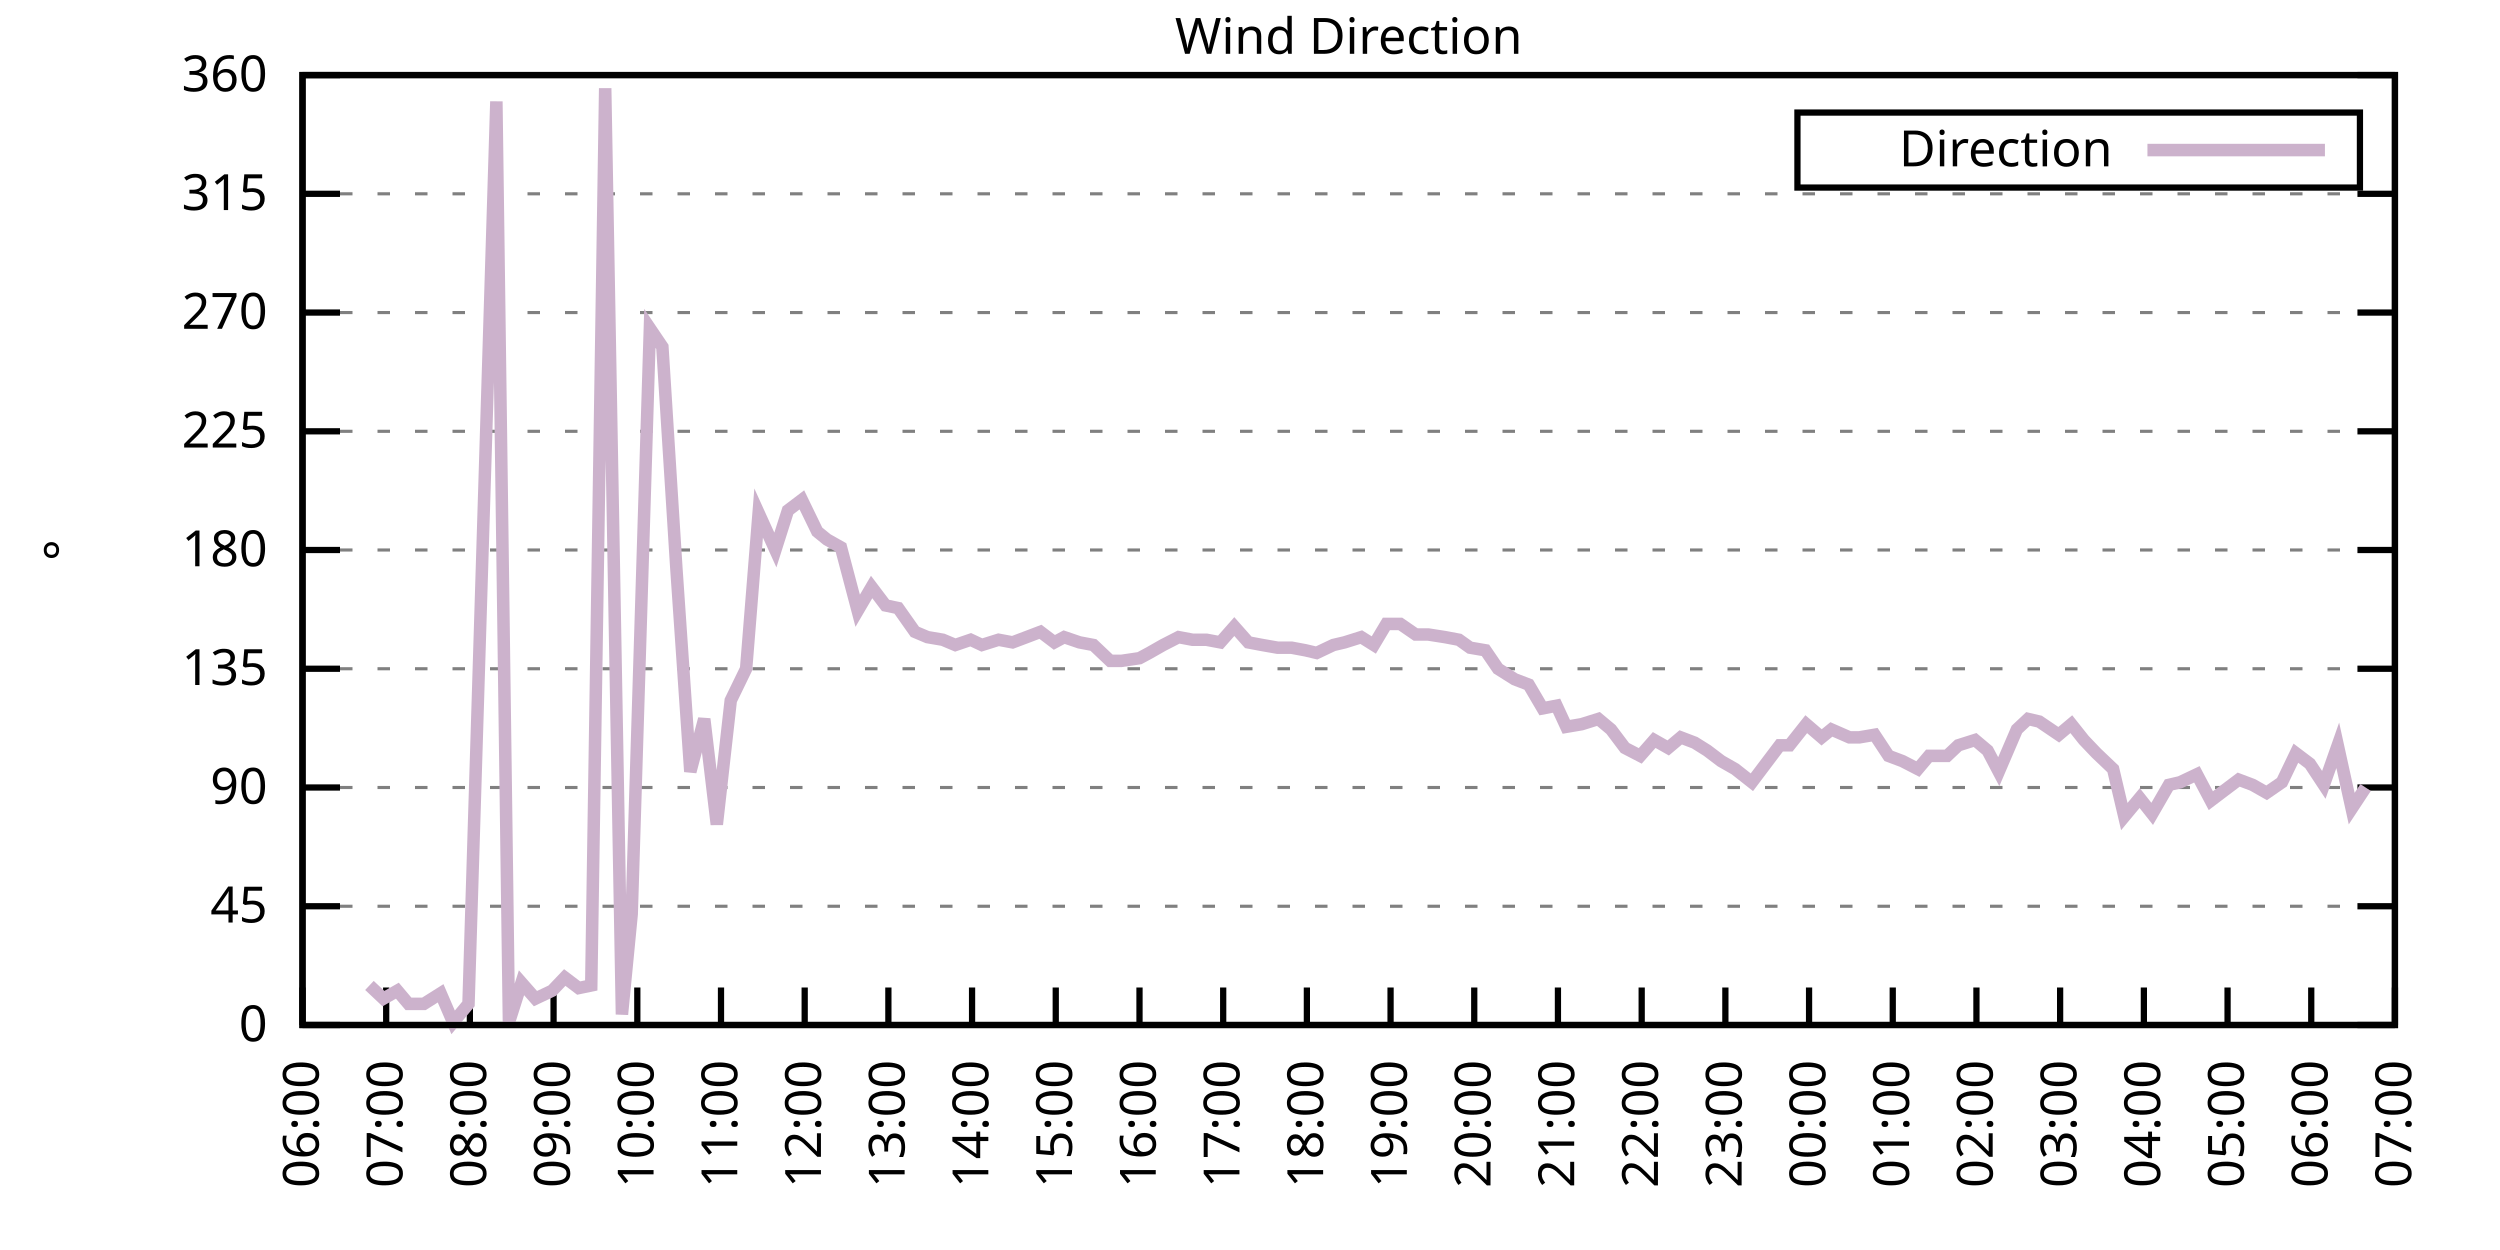
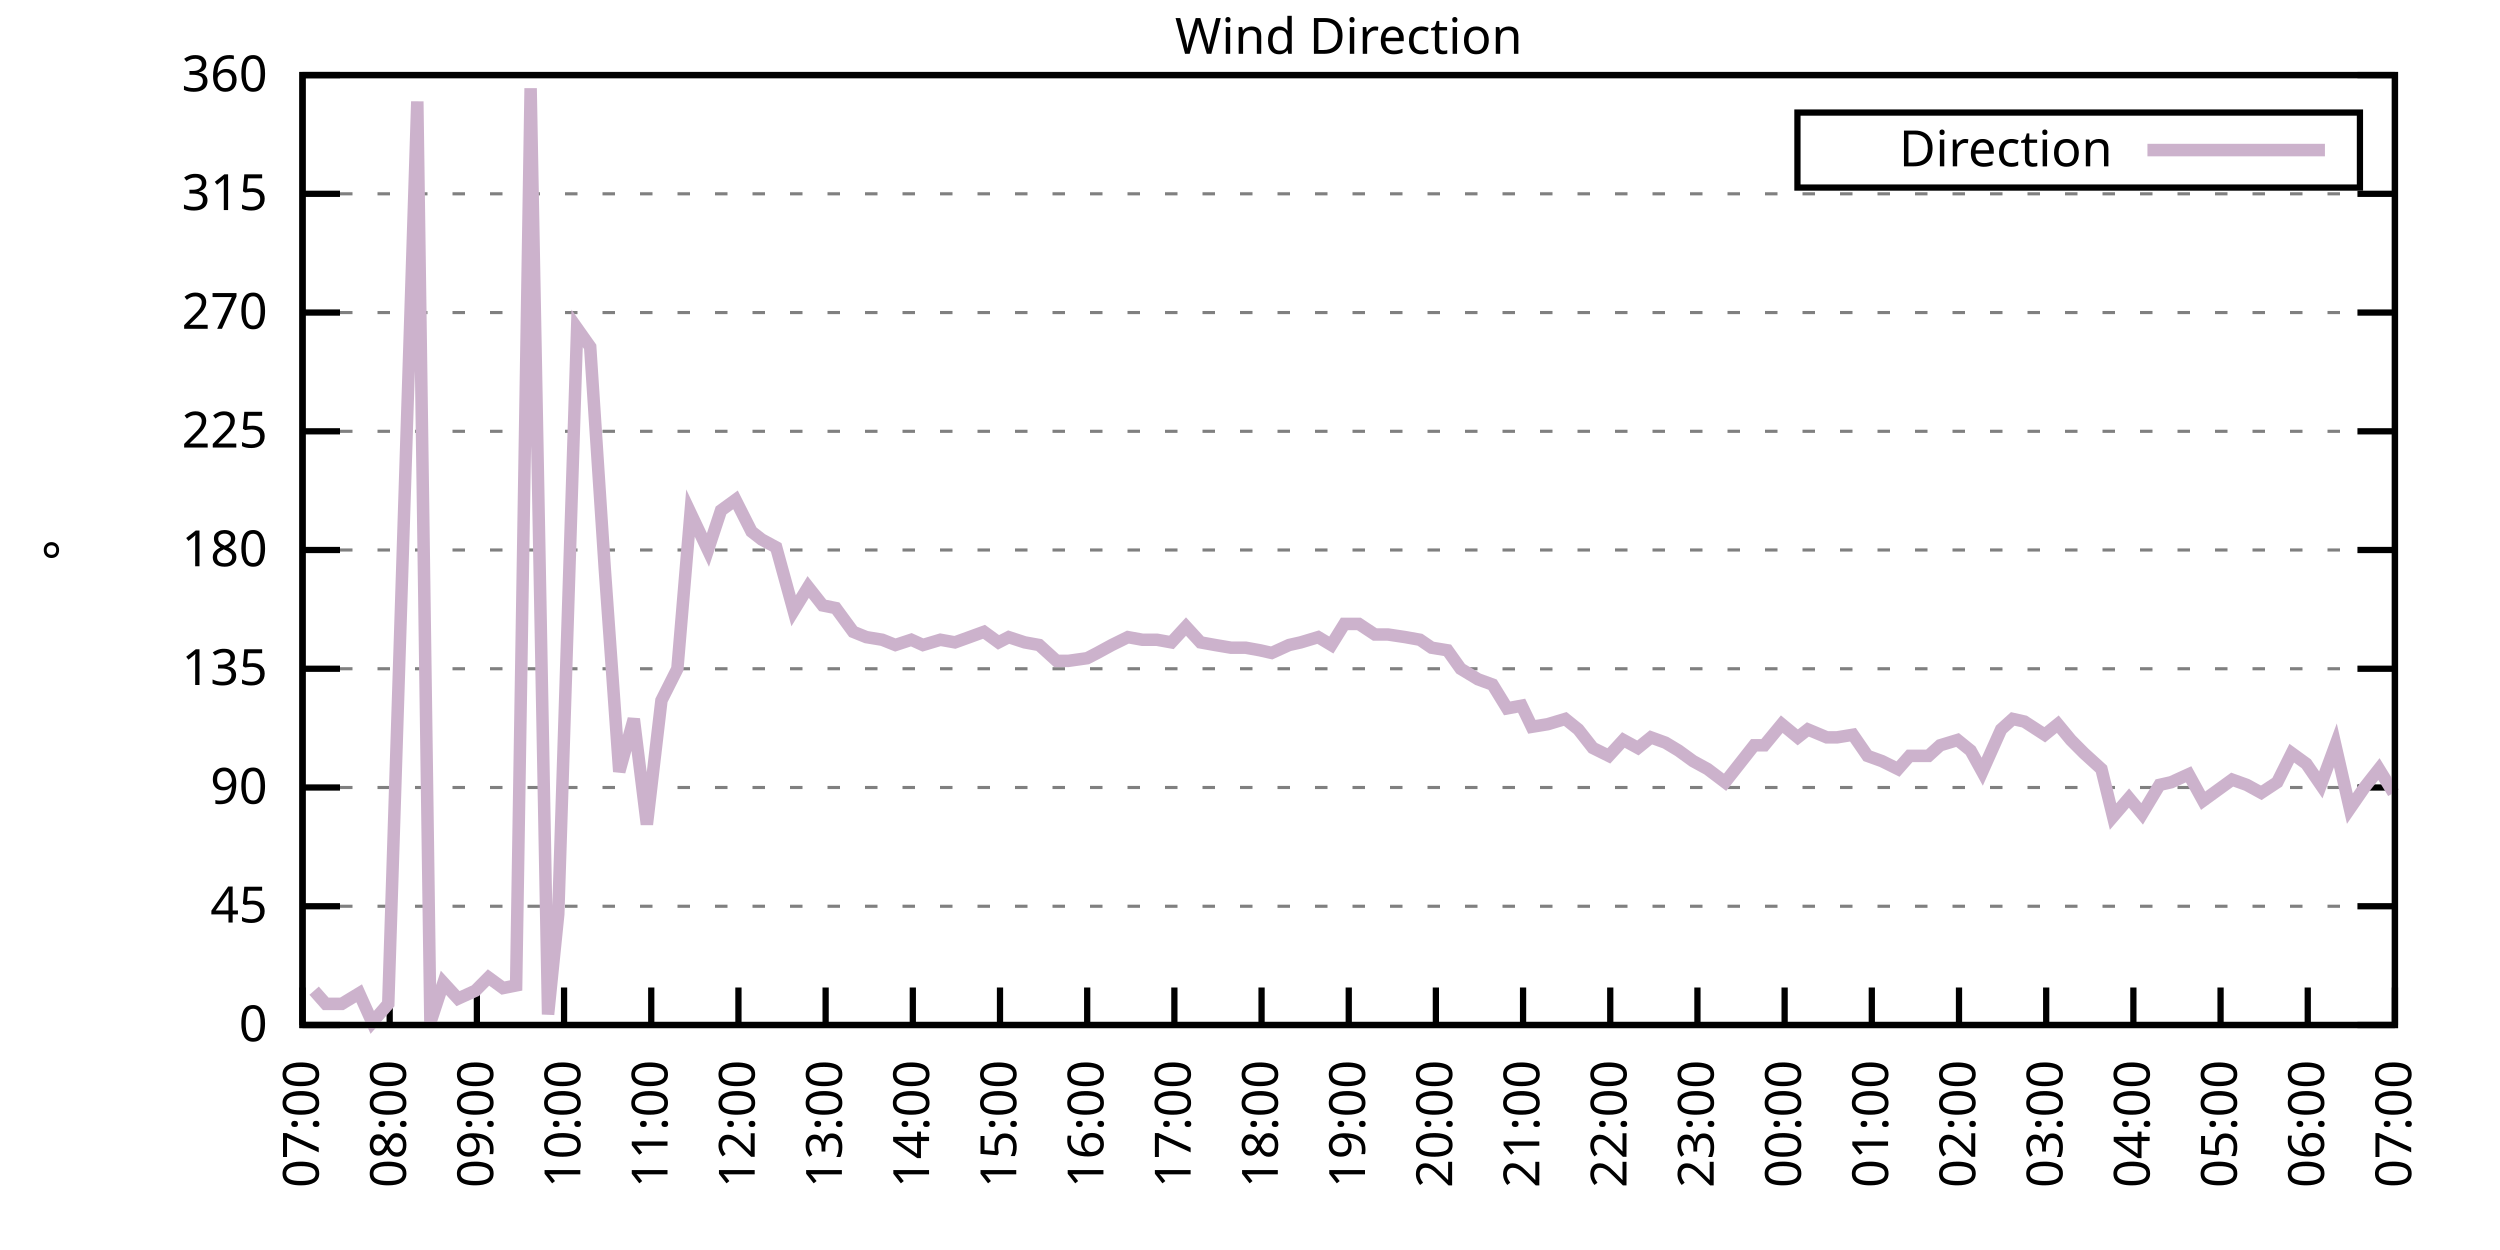
<svg xmlns="http://www.w3.org/2000/svg" xmlns:xlink="http://www.w3.org/1999/xlink" width="400" height="200" viewBox="0 0 400 200">
  <g id="gnuplot_canvas">
    <rect x="0" y="0" width="400" height="200" fill="none" />
    <defs>
      <circle id="gpDot" r="0.5" stroke-width="0.5" stroke="currentColor" />
      <path id="gpPt0" stroke-width="0.333" stroke="currentColor" d="M-1,0 h2 M0,-1 v2" />
      <path id="gpPt1" stroke-width="0.333" stroke="currentColor" d="M-1,-1 L1,1 M1,-1 L-1,1" />
      <path id="gpPt2" stroke-width="0.333" stroke="currentColor" d="M-1,0 L1,0 M0,-1 L0,1 M-1,-1 L1,1 M-1,1 L1,-1" />
      <rect id="gpPt3" stroke-width="0.333" stroke="currentColor" x="-1" y="-1" width="2" height="2" />
      <rect id="gpPt4" stroke-width="0.333" stroke="currentColor" fill="currentColor" x="-1" y="-1" width="2" height="2" />
      <circle id="gpPt5" stroke-width="0.333" stroke="currentColor" cx="0" cy="0" r="1" />
      <use xlink:href="#gpPt5" id="gpPt6" fill="currentColor" stroke="none" />
      <path id="gpPt7" stroke-width="0.333" stroke="currentColor" d="M0,-1.33 L-1.33,0.67 L1.33,0.67 z" />
      <use xlink:href="#gpPt7" id="gpPt8" fill="currentColor" stroke="none" />
      <use xlink:href="#gpPt7" id="gpPt9" stroke="currentColor" transform="rotate(180)" />
      <use xlink:href="#gpPt9" id="gpPt10" fill="currentColor" stroke="none" />
      <use xlink:href="#gpPt3" id="gpPt11" stroke="currentColor" transform="rotate(45)" />
      <use xlink:href="#gpPt11" id="gpPt12" fill="currentColor" stroke="none" />
      <path id="gpPt13" stroke-width="0.333" stroke="currentColor" d="M0,1.330 L1.265,0.411 L0.782,-1.067 L-0.782,-1.076 L-1.265,0.411 z" />
      <use xlink:href="#gpPt13" id="gpPt14" fill="currentColor" stroke="none" />
      <filter id="textbox" filterUnits="objectBoundingBox" x="0" y="0" height="1" width="1">
        <feFlood flood-color="white" flood-opacity="1" result="bgnd" />
        <feComposite in="SourceGraphic" in2="bgnd" operator="atop" />
      </filter>
      <filter id="greybox" filterUnits="objectBoundingBox" x="0" y="0" height="1" width="1">
        <feFlood flood-color="lightgrey" flood-opacity="1" result="grey" />
        <feComposite in="SourceGraphic" in2="grey" operator="atop" />
      </filter>
    </defs>
    <g fill="none" color="white" stroke="currentColor" stroke-width="1.00" stroke-linecap="butt" stroke-linejoin="miter">
</g>
    <g fill="none" color="black" stroke="currentColor" stroke-width="1.00" stroke-linecap="butt" stroke-linejoin="miter">
      <g stroke="none" shape-rendering="crispEdges">
        <polygon fill="rgb(255, 255, 255)" points="48.40,164.00 383.18,164.00 383.18,12.02 48.40,12.02 " />
      </g>
    </g>
    <g fill="none" color="black" stroke="currentColor" stroke-width="1.00" stroke-linecap="butt" stroke-linejoin="miter">
</g>
    <g fill="none" color="black" stroke="black" stroke-width="0.50" stroke-linecap="butt" stroke-linejoin="miter">
</g>
    <g fill="none" color="gray" stroke="currentColor" stroke-width="0.50" stroke-linecap="butt" stroke-linejoin="miter">
      <path stroke="gray" stroke-dasharray="2,4" class="gridline" d="M48.40,164.00 L383.19,164.00  " />
    </g>
    <g fill="none" color="gray" stroke="gray" stroke-width="1.00" stroke-linecap="butt" stroke-linejoin="miter">
</g>
    <g fill="none" color="black" stroke="currentColor" stroke-width="1.00" stroke-linecap="butt" stroke-linejoin="miter">
      <path stroke="black" d="M48.40,164.00 L54.40,164.00 M383.19,164.00 L377.19,164.00  " />
      <g transform="translate(42.80,166.60)" stroke="none" fill="black" font-family="Sans" font-size="8.00" text-anchor="end">
        <text>
          <tspan font-family="Sans"> 0</tspan>
        </text>
      </g>
    </g>
    <g fill="none" color="black" stroke="currentColor" stroke-width="1.00" stroke-linecap="butt" stroke-linejoin="miter">
</g>
    <g fill="none" color="black" stroke="black" stroke-width="0.50" stroke-linecap="butt" stroke-linejoin="miter">
</g>
    <g fill="none" color="gray" stroke="currentColor" stroke-width="0.50" stroke-linecap="butt" stroke-linejoin="miter">
      <path stroke="gray" stroke-dasharray="2,4" class="gridline" d="M48.40,145.00 L383.19,145.00  " />
    </g>
    <g fill="none" color="gray" stroke="gray" stroke-width="1.00" stroke-linecap="butt" stroke-linejoin="miter">
</g>
    <g fill="none" color="black" stroke="currentColor" stroke-width="1.00" stroke-linecap="butt" stroke-linejoin="miter">
      <path stroke="black" d="M48.40,145.00 L54.40,145.00 M383.19,145.00 L377.19,145.00  " />
      <g transform="translate(42.80,147.60)" stroke="none" fill="black" font-family="Sans" font-size="8.00" text-anchor="end">
        <text>
          <tspan font-family="Sans"> 45</tspan>
        </text>
      </g>
    </g>
    <g fill="none" color="black" stroke="currentColor" stroke-width="1.00" stroke-linecap="butt" stroke-linejoin="miter">
</g>
    <g fill="none" color="black" stroke="black" stroke-width="0.50" stroke-linecap="butt" stroke-linejoin="miter">
</g>
    <g fill="none" color="gray" stroke="currentColor" stroke-width="0.50" stroke-linecap="butt" stroke-linejoin="miter">
      <path stroke="gray" stroke-dasharray="2,4" class="gridline" d="M48.40,126.00 L383.19,126.00  " />
    </g>
    <g fill="none" color="gray" stroke="gray" stroke-width="1.00" stroke-linecap="butt" stroke-linejoin="miter">
</g>
    <g fill="none" color="black" stroke="currentColor" stroke-width="1.00" stroke-linecap="butt" stroke-linejoin="miter">
      <path stroke="black" d="M48.40,126.00 L54.40,126.00 M383.19,126.00 L377.19,126.00  " />
      <g transform="translate(42.80,128.60)" stroke="none" fill="black" font-family="Sans" font-size="8.00" text-anchor="end">
        <text>
          <tspan font-family="Sans"> 90</tspan>
        </text>
      </g>
    </g>
    <g fill="none" color="black" stroke="currentColor" stroke-width="1.00" stroke-linecap="butt" stroke-linejoin="miter">
</g>
    <g fill="none" color="black" stroke="black" stroke-width="0.50" stroke-linecap="butt" stroke-linejoin="miter">
</g>
    <g fill="none" color="gray" stroke="currentColor" stroke-width="0.50" stroke-linecap="butt" stroke-linejoin="miter">
      <path stroke="gray" stroke-dasharray="2,4" class="gridline" d="M48.40,107.00 L383.19,107.00  " />
    </g>
    <g fill="none" color="gray" stroke="gray" stroke-width="1.00" stroke-linecap="butt" stroke-linejoin="miter">
</g>
    <g fill="none" color="black" stroke="currentColor" stroke-width="1.00" stroke-linecap="butt" stroke-linejoin="miter">
      <path stroke="black" d="M48.40,107.00 L54.40,107.00 M383.19,107.00 L377.19,107.00  " />
      <g transform="translate(42.80,109.60)" stroke="none" fill="black" font-family="Sans" font-size="8.00" text-anchor="end">
        <text>
          <tspan font-family="Sans"> 135</tspan>
        </text>
      </g>
    </g>
    <g fill="none" color="black" stroke="currentColor" stroke-width="1.00" stroke-linecap="butt" stroke-linejoin="miter">
</g>
    <g fill="none" color="black" stroke="black" stroke-width="0.50" stroke-linecap="butt" stroke-linejoin="miter">
</g>
    <g fill="none" color="gray" stroke="currentColor" stroke-width="0.50" stroke-linecap="butt" stroke-linejoin="miter">
      <path stroke="gray" stroke-dasharray="2,4" class="gridline" d="M48.40,88.00 L383.19,88.00  " />
    </g>
    <g fill="none" color="gray" stroke="gray" stroke-width="1.00" stroke-linecap="butt" stroke-linejoin="miter">
</g>
    <g fill="none" color="black" stroke="currentColor" stroke-width="1.00" stroke-linecap="butt" stroke-linejoin="miter">
      <path stroke="black" d="M48.40,88.00 L54.40,88.00 M383.19,88.00 L377.19,88.00  " />
      <g transform="translate(42.80,90.60)" stroke="none" fill="black" font-family="Sans" font-size="8.00" text-anchor="end">
        <text>
          <tspan font-family="Sans"> 180</tspan>
        </text>
      </g>
    </g>
    <g fill="none" color="black" stroke="currentColor" stroke-width="1.00" stroke-linecap="butt" stroke-linejoin="miter">
</g>
    <g fill="none" color="black" stroke="black" stroke-width="0.50" stroke-linecap="butt" stroke-linejoin="miter">
</g>
    <g fill="none" color="gray" stroke="currentColor" stroke-width="0.50" stroke-linecap="butt" stroke-linejoin="miter">
      <path stroke="gray" stroke-dasharray="2,4" class="gridline" d="M48.40,69.01 L383.19,69.01  " />
    </g>
    <g fill="none" color="gray" stroke="gray" stroke-width="1.00" stroke-linecap="butt" stroke-linejoin="miter">
</g>
    <g fill="none" color="black" stroke="currentColor" stroke-width="1.00" stroke-linecap="butt" stroke-linejoin="miter">
      <path stroke="black" d="M48.40,69.01 L54.40,69.01 M383.19,69.01 L377.19,69.01  " />
      <g transform="translate(42.80,71.61)" stroke="none" fill="black" font-family="Sans" font-size="8.00" text-anchor="end">
        <text>
          <tspan font-family="Sans"> 225</tspan>
        </text>
      </g>
    </g>
    <g fill="none" color="black" stroke="currentColor" stroke-width="1.00" stroke-linecap="butt" stroke-linejoin="miter">
</g>
    <g fill="none" color="black" stroke="black" stroke-width="0.50" stroke-linecap="butt" stroke-linejoin="miter">
</g>
    <g fill="none" color="gray" stroke="currentColor" stroke-width="0.50" stroke-linecap="butt" stroke-linejoin="miter">
      <path stroke="gray" stroke-dasharray="2,4" class="gridline" d="M48.40,50.01 L383.19,50.01  " />
    </g>
    <g fill="none" color="gray" stroke="gray" stroke-width="1.00" stroke-linecap="butt" stroke-linejoin="miter">
</g>
    <g fill="none" color="black" stroke="currentColor" stroke-width="1.00" stroke-linecap="butt" stroke-linejoin="miter">
      <path stroke="black" d="M48.40,50.01 L54.40,50.01 M383.19,50.01 L377.19,50.01  " />
      <g transform="translate(42.80,52.61)" stroke="none" fill="black" font-family="Sans" font-size="8.00" text-anchor="end">
        <text>
          <tspan font-family="Sans"> 270</tspan>
        </text>
      </g>
    </g>
    <g fill="none" color="black" stroke="currentColor" stroke-width="1.00" stroke-linecap="butt" stroke-linejoin="miter">
</g>
    <g fill="none" color="black" stroke="black" stroke-width="0.50" stroke-linecap="butt" stroke-linejoin="miter">
</g>
    <g fill="none" color="gray" stroke="currentColor" stroke-width="0.50" stroke-linecap="butt" stroke-linejoin="miter">
      <path stroke="gray" stroke-dasharray="2,4" class="gridline" d="M48.40,31.01 L383.19,31.01  " />
    </g>
    <g fill="none" color="gray" stroke="gray" stroke-width="1.00" stroke-linecap="butt" stroke-linejoin="miter">
</g>
    <g fill="none" color="black" stroke="currentColor" stroke-width="1.00" stroke-linecap="butt" stroke-linejoin="miter">
      <path stroke="black" d="M48.40,31.01 L54.40,31.01 M383.19,31.01 L377.19,31.01  " />
      <g transform="translate(42.80,33.61)" stroke="none" fill="black" font-family="Sans" font-size="8.00" text-anchor="end">
        <text>
          <tspan font-family="Sans"> 315</tspan>
        </text>
      </g>
    </g>
    <g fill="none" color="black" stroke="currentColor" stroke-width="1.00" stroke-linecap="butt" stroke-linejoin="miter">
</g>
    <g fill="none" color="black" stroke="black" stroke-width="0.50" stroke-linecap="butt" stroke-linejoin="miter">
</g>
    <g fill="none" color="gray" stroke="currentColor" stroke-width="0.50" stroke-linecap="butt" stroke-linejoin="miter">
      <path stroke="gray" stroke-dasharray="2,4" class="gridline" d="M48.40,12.01 L383.19,12.01  " />
    </g>
    <g fill="none" color="gray" stroke="gray" stroke-width="1.00" stroke-linecap="butt" stroke-linejoin="miter">
</g>
    <g fill="none" color="black" stroke="currentColor" stroke-width="1.00" stroke-linecap="butt" stroke-linejoin="miter">
      <path stroke="black" d="M48.40,12.01 L54.40,12.01 M383.19,12.01 L377.19,12.01  " />
      <g transform="translate(42.80,14.61)" stroke="none" fill="black" font-family="Sans" font-size="8.00" text-anchor="end">
        <text>
          <tspan font-family="Sans"> 360</tspan>
        </text>
      </g>
    </g>
    <g fill="none" color="black" stroke="currentColor" stroke-width="1.00" stroke-linecap="butt" stroke-linejoin="miter">
      <path stroke="black" d="M48.40,164.00 L48.40,158.00  " />
      <g transform="translate(51.00,169.60) rotate(270.00)" stroke="none" fill="black" font-family="Sans" font-size="8.00" text-anchor="end">
        <text>
-           <tspan font-family="Sans">06:00</tspan>
-         </text>
-       </g>
-     </g>
-     <g fill="none" color="black" stroke="currentColor" stroke-width="1.00" stroke-linecap="butt" stroke-linejoin="miter">
-       <path stroke="black" d="M61.79,164.00 L61.79,158.00  " />
-       <g transform="translate(64.39,169.60) rotate(270.00)" stroke="none" fill="black" font-family="Sans" font-size="8.00" text-anchor="end">
-         <text>
          <tspan font-family="Sans">07:00</tspan>
        </text>
      </g>
    </g>
    <g fill="none" color="black" stroke="currentColor" stroke-width="1.00" stroke-linecap="butt" stroke-linejoin="miter">
-       <path stroke="black" d="M75.18,164.00 L75.18,158.00  " />
-       <g transform="translate(77.78,169.60) rotate(270.00)" stroke="none" fill="black" font-family="Sans" font-size="8.00" text-anchor="end">
+       <path stroke="black" d="M62.35,164.00 L62.35,158.00  " />
+       <g transform="translate(64.95,169.60) rotate(270.00)" stroke="none" fill="black" font-family="Sans" font-size="8.00" text-anchor="end">
        <text>
          <tspan font-family="Sans">08:00</tspan>
        </text>
      </g>
    </g>
    <g fill="none" color="black" stroke="currentColor" stroke-width="1.00" stroke-linecap="butt" stroke-linejoin="miter">
-       <path stroke="black" d="M88.57,164.00 L88.57,158.00  " />
-       <g transform="translate(91.17,169.60) rotate(270.00)" stroke="none" fill="black" font-family="Sans" font-size="8.00" text-anchor="end">
+       <path stroke="black" d="M76.30,164.00 L76.30,158.00  " />
+       <g transform="translate(78.90,169.60) rotate(270.00)" stroke="none" fill="black" font-family="Sans" font-size="8.00" text-anchor="end">
        <text>
          <tspan font-family="Sans">09:00</tspan>
        </text>
      </g>
    </g>
    <g fill="none" color="black" stroke="currentColor" stroke-width="1.00" stroke-linecap="butt" stroke-linejoin="miter">
-       <path stroke="black" d="M101.97,164.00 L101.97,158.00  " />
-       <g transform="translate(104.57,169.60) rotate(270.00)" stroke="none" fill="black" font-family="Sans" font-size="8.00" text-anchor="end">
+       <path stroke="black" d="M90.25,164.00 L90.25,158.00  " />
+       <g transform="translate(92.85,169.60) rotate(270.00)" stroke="none" fill="black" font-family="Sans" font-size="8.00" text-anchor="end">
        <text>
          <tspan font-family="Sans">10:00</tspan>
        </text>
      </g>
    </g>
    <g fill="none" color="black" stroke="currentColor" stroke-width="1.00" stroke-linecap="butt" stroke-linejoin="miter">
-       <path stroke="black" d="M115.36,164.00 L115.36,158.00  " />
-       <g transform="translate(117.96,169.60) rotate(270.00)" stroke="none" fill="black" font-family="Sans" font-size="8.00" text-anchor="end">
+       <path stroke="black" d="M104.20,164.00 L104.20,158.00  " />
+       <g transform="translate(106.80,169.60) rotate(270.00)" stroke="none" fill="black" font-family="Sans" font-size="8.00" text-anchor="end">
        <text>
          <tspan font-family="Sans">11:00</tspan>
        </text>
      </g>
    </g>
    <g fill="none" color="black" stroke="currentColor" stroke-width="1.00" stroke-linecap="butt" stroke-linejoin="miter">
-       <path stroke="black" d="M128.75,164.00 L128.75,158.00  " />
-       <g transform="translate(131.35,169.60) rotate(270.00)" stroke="none" fill="black" font-family="Sans" font-size="8.00" text-anchor="end">
+       <path stroke="black" d="M118.15,164.00 L118.15,158.00  " />
+       <g transform="translate(120.75,169.60) rotate(270.00)" stroke="none" fill="black" font-family="Sans" font-size="8.00" text-anchor="end">
        <text>
          <tspan font-family="Sans">12:00</tspan>
        </text>
      </g>
    </g>
    <g fill="none" color="black" stroke="currentColor" stroke-width="1.00" stroke-linecap="butt" stroke-linejoin="miter">
-       <path stroke="black" d="M142.14,164.00 L142.14,158.00  " />
-       <g transform="translate(144.74,169.60) rotate(270.00)" stroke="none" fill="black" font-family="Sans" font-size="8.00" text-anchor="end">
+       <path stroke="black" d="M132.10,164.00 L132.10,158.00  " />
+       <g transform="translate(134.70,169.60) rotate(270.00)" stroke="none" fill="black" font-family="Sans" font-size="8.00" text-anchor="end">
        <text>
          <tspan font-family="Sans">13:00</tspan>
        </text>
      </g>
    </g>
    <g fill="none" color="black" stroke="currentColor" stroke-width="1.00" stroke-linecap="butt" stroke-linejoin="miter">
-       <path stroke="black" d="M155.53,164.00 L155.53,158.00  " />
-       <g transform="translate(158.13,169.60) rotate(270.00)" stroke="none" fill="black" font-family="Sans" font-size="8.00" text-anchor="end">
+       <path stroke="black" d="M146.05,164.00 L146.05,158.00  " />
+       <g transform="translate(148.65,169.60) rotate(270.00)" stroke="none" fill="black" font-family="Sans" font-size="8.00" text-anchor="end">
        <text>
          <tspan font-family="Sans">14:00</tspan>
        </text>
      </g>
    </g>
    <g fill="none" color="black" stroke="currentColor" stroke-width="1.00" stroke-linecap="butt" stroke-linejoin="miter">
-       <path stroke="black" d="M168.92,164.00 L168.92,158.00  " />
-       <g transform="translate(171.52,169.60) rotate(270.00)" stroke="none" fill="black" font-family="Sans" font-size="8.00" text-anchor="end">
+       <path stroke="black" d="M160.00,164.00 L160.00,158.00  " />
+       <g transform="translate(162.60,169.60) rotate(270.00)" stroke="none" fill="black" font-family="Sans" font-size="8.00" text-anchor="end">
        <text>
          <tspan font-family="Sans">15:00</tspan>
        </text>
      </g>
    </g>
    <g fill="none" color="black" stroke="currentColor" stroke-width="1.00" stroke-linecap="butt" stroke-linejoin="miter">
-       <path stroke="black" d="M182.32,164.00 L182.32,158.00  " />
-       <g transform="translate(184.92,169.60) rotate(270.00)" stroke="none" fill="black" font-family="Sans" font-size="8.00" text-anchor="end">
+       <path stroke="black" d="M173.95,164.00 L173.95,158.00  " />
+       <g transform="translate(176.55,169.60) rotate(270.00)" stroke="none" fill="black" font-family="Sans" font-size="8.00" text-anchor="end">
        <text>
          <tspan font-family="Sans">16:00</tspan>
        </text>
      </g>
    </g>
    <g fill="none" color="black" stroke="currentColor" stroke-width="1.00" stroke-linecap="butt" stroke-linejoin="miter">
-       <path stroke="black" d="M195.71,164.00 L195.71,158.00  " />
-       <g transform="translate(198.31,169.60) rotate(270.00)" stroke="none" fill="black" font-family="Sans" font-size="8.00" text-anchor="end">
+       <path stroke="black" d="M187.90,164.00 L187.90,158.00  " />
+       <g transform="translate(190.50,169.60) rotate(270.00)" stroke="none" fill="black" font-family="Sans" font-size="8.00" text-anchor="end">
        <text>
          <tspan font-family="Sans">17:00</tspan>
        </text>
      </g>
    </g>
    <g fill="none" color="black" stroke="currentColor" stroke-width="1.00" stroke-linecap="butt" stroke-linejoin="miter">
-       <path stroke="black" d="M209.10,164.00 L209.10,158.00  " />
-       <g transform="translate(211.70,169.60) rotate(270.00)" stroke="none" fill="black" font-family="Sans" font-size="8.00" text-anchor="end">
+       <path stroke="black" d="M201.85,164.00 L201.85,158.00  " />
+       <g transform="translate(204.45,169.60) rotate(270.00)" stroke="none" fill="black" font-family="Sans" font-size="8.00" text-anchor="end">
        <text>
          <tspan font-family="Sans">18:00</tspan>
        </text>
      </g>
    </g>
    <g fill="none" color="black" stroke="currentColor" stroke-width="1.00" stroke-linecap="butt" stroke-linejoin="miter">
-       <path stroke="black" d="M222.49,164.00 L222.49,158.00  " />
-       <g transform="translate(225.09,169.60) rotate(270.00)" stroke="none" fill="black" font-family="Sans" font-size="8.00" text-anchor="end">
+       <path stroke="black" d="M215.80,164.00 L215.80,158.00  " />
+       <g transform="translate(218.40,169.60) rotate(270.00)" stroke="none" fill="black" font-family="Sans" font-size="8.00" text-anchor="end">
        <text>
          <tspan font-family="Sans">19:00</tspan>
        </text>
      </g>
    </g>
    <g fill="none" color="black" stroke="currentColor" stroke-width="1.00" stroke-linecap="butt" stroke-linejoin="miter">
-       <path stroke="black" d="M235.88,164.00 L235.88,158.00  " />
-       <g transform="translate(238.48,169.60) rotate(270.00)" stroke="none" fill="black" font-family="Sans" font-size="8.00" text-anchor="end">
+       <path stroke="black" d="M229.74,164.00 L229.74,158.00  " />
+       <g transform="translate(232.34,169.60) rotate(270.00)" stroke="none" fill="black" font-family="Sans" font-size="8.00" text-anchor="end">
        <text>
          <tspan font-family="Sans">20:00</tspan>
        </text>
      </g>
    </g>
    <g fill="none" color="black" stroke="currentColor" stroke-width="1.00" stroke-linecap="butt" stroke-linejoin="miter">
-       <path stroke="black" d="M249.27,164.00 L249.27,158.00  " />
-       <g transform="translate(251.87,169.60) rotate(270.00)" stroke="none" fill="black" font-family="Sans" font-size="8.00" text-anchor="end">
+       <path stroke="black" d="M243.69,164.00 L243.69,158.00  " />
+       <g transform="translate(246.29,169.60) rotate(270.00)" stroke="none" fill="black" font-family="Sans" font-size="8.00" text-anchor="end">
        <text>
          <tspan font-family="Sans">21:00</tspan>
        </text>
      </g>
    </g>
    <g fill="none" color="black" stroke="currentColor" stroke-width="1.00" stroke-linecap="butt" stroke-linejoin="miter">
-       <path stroke="black" d="M262.67,164.00 L262.67,158.00  " />
-       <g transform="translate(265.27,169.60) rotate(270.00)" stroke="none" fill="black" font-family="Sans" font-size="8.00" text-anchor="end">
+       <path stroke="black" d="M257.64,164.00 L257.64,158.00  " />
+       <g transform="translate(260.24,169.60) rotate(270.00)" stroke="none" fill="black" font-family="Sans" font-size="8.00" text-anchor="end">
        <text>
          <tspan font-family="Sans">22:00</tspan>
        </text>
      </g>
    </g>
    <g fill="none" color="black" stroke="currentColor" stroke-width="1.00" stroke-linecap="butt" stroke-linejoin="miter">
-       <path stroke="black" d="M276.06,164.00 L276.06,158.00  " />
-       <g transform="translate(278.66,169.60) rotate(270.00)" stroke="none" fill="black" font-family="Sans" font-size="8.00" text-anchor="end">
+       <path stroke="black" d="M271.59,164.00 L271.59,158.00  " />
+       <g transform="translate(274.19,169.60) rotate(270.00)" stroke="none" fill="black" font-family="Sans" font-size="8.00" text-anchor="end">
        <text>
          <tspan font-family="Sans">23:00</tspan>
        </text>
      </g>
    </g>
    <g fill="none" color="black" stroke="currentColor" stroke-width="1.00" stroke-linecap="butt" stroke-linejoin="miter">
-       <path stroke="black" d="M289.45,164.00 L289.45,158.00  " />
-       <g transform="translate(292.05,169.60) rotate(270.00)" stroke="none" fill="black" font-family="Sans" font-size="8.00" text-anchor="end">
+       <path stroke="black" d="M285.54,164.00 L285.54,158.00  " />
+       <g transform="translate(288.14,169.60) rotate(270.00)" stroke="none" fill="black" font-family="Sans" font-size="8.00" text-anchor="end">
        <text>
          <tspan font-family="Sans">00:00</tspan>
        </text>
      </g>
    </g>
    <g fill="none" color="black" stroke="currentColor" stroke-width="1.00" stroke-linecap="butt" stroke-linejoin="miter">
-       <path stroke="black" d="M302.84,164.00 L302.84,158.00  " />
-       <g transform="translate(305.44,169.60) rotate(270.00)" stroke="none" fill="black" font-family="Sans" font-size="8.00" text-anchor="end">
+       <path stroke="black" d="M299.49,164.00 L299.49,158.00  " />
+       <g transform="translate(302.09,169.60) rotate(270.00)" stroke="none" fill="black" font-family="Sans" font-size="8.00" text-anchor="end">
        <text>
          <tspan font-family="Sans">01:00</tspan>
        </text>
      </g>
    </g>
    <g fill="none" color="black" stroke="currentColor" stroke-width="1.00" stroke-linecap="butt" stroke-linejoin="miter">
-       <path stroke="black" d="M316.23,164.00 L316.23,158.00  " />
-       <g transform="translate(318.83,169.60) rotate(270.00)" stroke="none" fill="black" font-family="Sans" font-size="8.00" text-anchor="end">
+       <path stroke="black" d="M313.44,164.00 L313.44,158.00  " />
+       <g transform="translate(316.04,169.60) rotate(270.00)" stroke="none" fill="black" font-family="Sans" font-size="8.00" text-anchor="end">
        <text>
          <tspan font-family="Sans">02:00</tspan>
        </text>
      </g>
    </g>
    <g fill="none" color="black" stroke="currentColor" stroke-width="1.00" stroke-linecap="butt" stroke-linejoin="miter">
-       <path stroke="black" d="M329.62,164.00 L329.62,158.00  " />
-       <g transform="translate(332.22,169.60) rotate(270.00)" stroke="none" fill="black" font-family="Sans" font-size="8.00" text-anchor="end">
+       <path stroke="black" d="M327.39,164.00 L327.39,158.00  " />
+       <g transform="translate(329.99,169.60) rotate(270.00)" stroke="none" fill="black" font-family="Sans" font-size="8.00" text-anchor="end">
        <text>
          <tspan font-family="Sans">03:00</tspan>
        </text>
      </g>
    </g>
    <g fill="none" color="black" stroke="currentColor" stroke-width="1.00" stroke-linecap="butt" stroke-linejoin="miter">
-       <path stroke="black" d="M343.02,164.00 L343.02,158.00  " />
-       <g transform="translate(345.62,169.60) rotate(270.00)" stroke="none" fill="black" font-family="Sans" font-size="8.00" text-anchor="end">
+       <path stroke="black" d="M341.34,164.00 L341.34,158.00  " />
+       <g transform="translate(343.94,169.60) rotate(270.00)" stroke="none" fill="black" font-family="Sans" font-size="8.00" text-anchor="end">
        <text>
          <tspan font-family="Sans">04:00</tspan>
        </text>
      </g>
    </g>
    <g fill="none" color="black" stroke="currentColor" stroke-width="1.00" stroke-linecap="butt" stroke-linejoin="miter">
-       <path stroke="black" d="M356.41,164.00 L356.41,158.00  " />
-       <g transform="translate(359.01,169.60) rotate(270.00)" stroke="none" fill="black" font-family="Sans" font-size="8.00" text-anchor="end">
+       <path stroke="black" d="M355.29,164.00 L355.29,158.00  " />
+       <g transform="translate(357.89,169.60) rotate(270.00)" stroke="none" fill="black" font-family="Sans" font-size="8.00" text-anchor="end">
        <text>
          <tspan font-family="Sans">05:00</tspan>
        </text>
      </g>
    </g>
    <g fill="none" color="black" stroke="currentColor" stroke-width="1.00" stroke-linecap="butt" stroke-linejoin="miter">
-       <path stroke="black" d="M369.80,164.00 L369.80,158.00  " />
-       <g transform="translate(372.40,169.60) rotate(270.00)" stroke="none" fill="black" font-family="Sans" font-size="8.00" text-anchor="end">
+       <path stroke="black" d="M369.24,164.00 L369.24,158.00  " />
+       <g transform="translate(371.84,169.60) rotate(270.00)" stroke="none" fill="black" font-family="Sans" font-size="8.00" text-anchor="end">
        <text>
          <tspan font-family="Sans">06:00</tspan>
        </text>
      </g>
    </g>
    <g fill="none" color="black" stroke="currentColor" stroke-width="1.00" stroke-linecap="butt" stroke-linejoin="miter">
      <path stroke="black" d="M383.19,164.00 L383.19,158.00  " />
      <g transform="translate(385.79,169.60) rotate(270.00)" stroke="none" fill="black" font-family="Sans" font-size="8.00" text-anchor="end">
        <text>
          <tspan font-family="Sans">07:00</tspan>
        </text>
      </g>
    </g>
    <g fill="none" color="black" stroke="currentColor" stroke-width="1.00" stroke-linecap="butt" stroke-linejoin="miter">
</g>
    <g fill="none" color="black" stroke="currentColor" stroke-width="1.00" stroke-linecap="butt" stroke-linejoin="miter">
      <path stroke="black" d="M48.40,12.01 L48.40,164.00 L383.19,164.00 L383.19,12.01 L48.40,12.01 Z  " />
    </g>
    <g fill="none" color="black" stroke="currentColor" stroke-width="1.00" stroke-linecap="butt" stroke-linejoin="miter">
</g>
    <g fill="none" color="black" stroke="currentColor" stroke-width="1.00" stroke-linecap="butt" stroke-linejoin="miter">
      <path stroke="black" d="M287.59,30.01 L287.59,18.01 L377.59,18.01 L377.59,30.01 L287.59,30.01 Z  " />
    </g>
    <g id="Wind_direction_plot_1">
      <g fill="none" color="white" stroke="black" stroke-width="2.00" stroke-linecap="butt" stroke-linejoin="miter">
</g>
      <g fill="none" color="black" stroke="currentColor" stroke-width="2.00" stroke-linecap="butt" stroke-linejoin="miter">
        <g transform="translate(337.99,26.61)" stroke="none" fill="black" font-family="Sans" font-size="8.00" text-anchor="end">
          <text>
            <tspan font-family="Sans">Direction</tspan>
          </text>
        </g>
      </g>
      <g fill="none" color="black" stroke="currentColor" stroke-width="2.00" stroke-linecap="butt" stroke-linejoin="miter">
-         <path stroke="rgb(204, 178, 204)" d="M343.59,24.01 L371.99,24.01 M59.11,157.67 L61.35,159.78 L63.58,158.51 L65.36,160.62 L67.82,160.62 L70.50,158.93   L72.50,163.58 L74.96,160.62 L79.42,16.23 L81.43,163.58 L83.44,157.24 L85.67,159.78 L88.35,158.51 L90.36,156.40   L92.59,158.09 L94.60,157.67 L96.83,14.12 L99.51,162.31 L101.07,146.27 L103.98,52.54 L105.98,55.50 L108.22,90.96   L110.45,123.47 L112.68,115.03 L114.69,131.91 L116.92,112.07 L119.38,107.00 L121.38,82.09 L124.06,88.00 L126.07,81.67   L128.30,79.98 L130.76,85.05 L132.32,86.32 L134.55,87.58 L137.23,97.72 L139.46,93.92 L141.69,96.87 L143.70,97.29   L146.38,101.09 L148.39,101.94 L150.85,102.36 L152.85,103.20 L155.31,102.36 L157.10,103.20 L159.77,102.36 L162.01,102.78   L164.24,101.94 L166.47,101.09 L168.70,102.78 L170.26,101.94 L172.72,102.78 L174.95,103.20 L177.63,105.74 L179.41,105.74   L182.32,105.31 L183.88,104.47 L186.11,103.20 L188.57,101.94 L190.80,102.36 L193.03,102.36 L195.26,102.78 L197.49,100.25   L199.73,102.78 L201.96,103.20 L204.41,103.63 L206.64,103.63 L208.88,104.05 L210.66,104.47 L213.34,103.20 L215.13,102.78   L217.80,101.94 L219.81,103.20 L221.82,99.83 L224.05,99.83 L226.51,101.52 L228.52,101.52 L231.20,101.94 L233.43,102.36   L235.21,103.63 L237.67,104.05 L239.68,107.00 L242.36,108.69 L244.59,109.54 L246.82,113.34 L249.05,112.91 L250.61,116.29   L253.07,115.87 L255.75,115.03 L257.76,116.71 L259.99,119.67 L262.44,120.94 L264.67,118.40 L266.91,119.67 L268.92,117.98   L271.15,118.83 L273.16,120.09 L275.39,121.78 L277.62,123.05 L280.30,125.16 L282.53,122.20 L284.76,119.25 L286.32,119.25   L289.00,115.87 L291.46,117.98 L293.02,116.71 L295.92,117.98 L297.48,117.98 L299.94,117.56 L302.17,120.94 L304.40,121.78   L306.86,123.05 L308.64,120.94 L311.54,120.94 L313.33,119.25 L316.01,118.40 L318.02,120.09 L319.80,123.47 L322.70,116.71   L324.49,115.03 L326.28,115.45 L329.40,117.56 L331.41,115.87 L333.42,118.40 L335.43,120.51 L338.10,123.05 L339.89,130.65   L342.35,127.69 L344.35,130.22 L347.03,125.58 L348.82,125.16 L351.50,123.89 L353.73,128.11 L355.96,126.42 L358.19,124.74   L360.42,125.58 L362.66,126.85 L365.11,125.16 L367.34,120.51 L369.58,122.20 L371.81,125.58 L374.04,119.25 L376.27,129.38   L378.50,126.00  " />
+         <path stroke="rgb(204, 178, 204)" d="M343.59,24.01 L371.99,24.01 M50.26,158.51 L52.12,160.62 L54.68,160.62 L57.47,158.93 L59.56,163.58 L62.12,160.62   L66.77,16.23 L68.86,163.58 L70.95,157.24 L73.28,159.78 L76.07,158.51 L78.16,156.40 L80.48,158.09 L82.58,157.67   L84.90,14.12 L87.69,162.31 L89.32,146.27 L92.34,52.54 L94.43,55.50 L96.76,90.96 L99.08,123.47 L101.41,115.03   L103.50,131.91 L105.83,112.07 L108.38,107.00 L110.48,82.09 L113.27,88.00 L115.36,81.67 L117.68,79.98 L120.24,85.05   L121.87,86.32 L124.19,87.58 L126.98,97.72 L129.31,93.92 L131.63,96.87 L133.72,97.29 L136.51,101.09 L138.61,101.94   L141.16,102.36 L143.26,103.20 L145.81,102.36 L147.67,103.20 L150.46,102.36 L152.79,102.78 L155.11,101.94 L157.44,101.09   L159.76,102.78 L161.39,101.94 L163.95,102.78 L166.27,103.20 L169.06,105.74 L170.92,105.74 L173.95,105.31 L175.57,104.47   L177.90,103.20 L180.46,101.94 L182.78,102.36 L185.11,102.36 L187.43,102.78 L189.76,100.25 L192.08,102.78 L194.41,103.20   L196.96,103.63 L199.29,103.63 L201.61,104.05 L203.47,104.47 L206.26,103.20 L208.12,102.78 L210.91,101.94 L213.01,103.20   L215.10,99.83 L217.42,99.83 L219.98,101.52 L222.07,101.52 L224.86,101.94 L227.19,102.36 L229.05,103.63 L231.60,104.05   L233.70,107.00 L236.49,108.69 L238.81,109.54 L241.14,113.34 L243.46,112.91 L245.09,116.29 L247.65,115.87 L250.44,115.03   L252.53,116.71 L254.85,119.67 L257.41,120.94 L259.74,118.40 L262.06,119.67 L264.15,117.98 L266.48,118.83 L268.57,120.09   L270.90,121.78 L273.22,123.05 L276.01,125.16 L278.34,122.20 L280.66,119.25 L282.29,119.25 L285.08,115.87 L287.64,117.98   L289.26,116.71 L292.29,117.98 L293.91,117.98 L296.47,117.56 L298.80,120.94 L301.12,121.78 L303.68,123.05 L305.54,120.94   L308.56,120.94 L310.42,119.25 L313.21,118.40 L315.30,120.09 L317.16,123.47 L320.18,116.71 L322.04,115.03 L323.90,115.45   L327.16,117.56 L329.25,115.87 L331.34,118.40 L333.44,120.51 L336.23,123.05 L338.09,130.65 L340.64,127.69 L342.74,130.22   L345.53,125.58 L347.39,125.16 L350.18,123.89 L352.50,128.11 L354.83,126.42 L357.15,124.74 L359.48,125.58 L361.80,126.85   L364.36,125.16 L366.68,120.51 L369.01,122.20 L371.33,125.58 L373.66,119.25 L375.98,129.38 L378.31,126.00 L380.63,123.05   L382.96,126.85  " />
      </g>
    </g>
    <g fill="none" color="black" stroke="currentColor" stroke-width="2.00" stroke-linecap="butt" stroke-linejoin="miter">
</g>
    <g fill="none" color="black" stroke="black" stroke-width="1.00" stroke-linecap="butt" stroke-linejoin="miter">
</g>
    <g fill="none" color="black" stroke="currentColor" stroke-width="1.00" stroke-linecap="butt" stroke-linejoin="miter">
      <path stroke="black" d="M48.40,12.01 L48.40,164.00 L383.19,164.00 L383.19,12.01 L48.40,12.01 Z  " />
      <g transform="translate(12.80,88.01) rotate(270.00)" stroke="none" fill="black" font-family="Sans" font-size="8.00" text-anchor="middle">
        <text>
          <tspan font-family="Sans">°</tspan>
        </text>
      </g>
    </g>
    <g fill="none" color="black" stroke="currentColor" stroke-width="1.00" stroke-linecap="butt" stroke-linejoin="miter">
</g>
    <g fill="none" color="black" stroke="currentColor" stroke-width="1.00" stroke-linecap="butt" stroke-linejoin="miter">
      <g transform="translate(215.79,8.61)" stroke="none" fill="black" font-family="Sans" font-size="8.00" text-anchor="middle">
        <text>
          <tspan font-family="Sans">Wind Direction</tspan>
        </text>
      </g>
    </g>
    <g fill="none" color="black" stroke="currentColor" stroke-width="1.00" stroke-linecap="butt" stroke-linejoin="miter">
</g>
  </g>
</svg>
